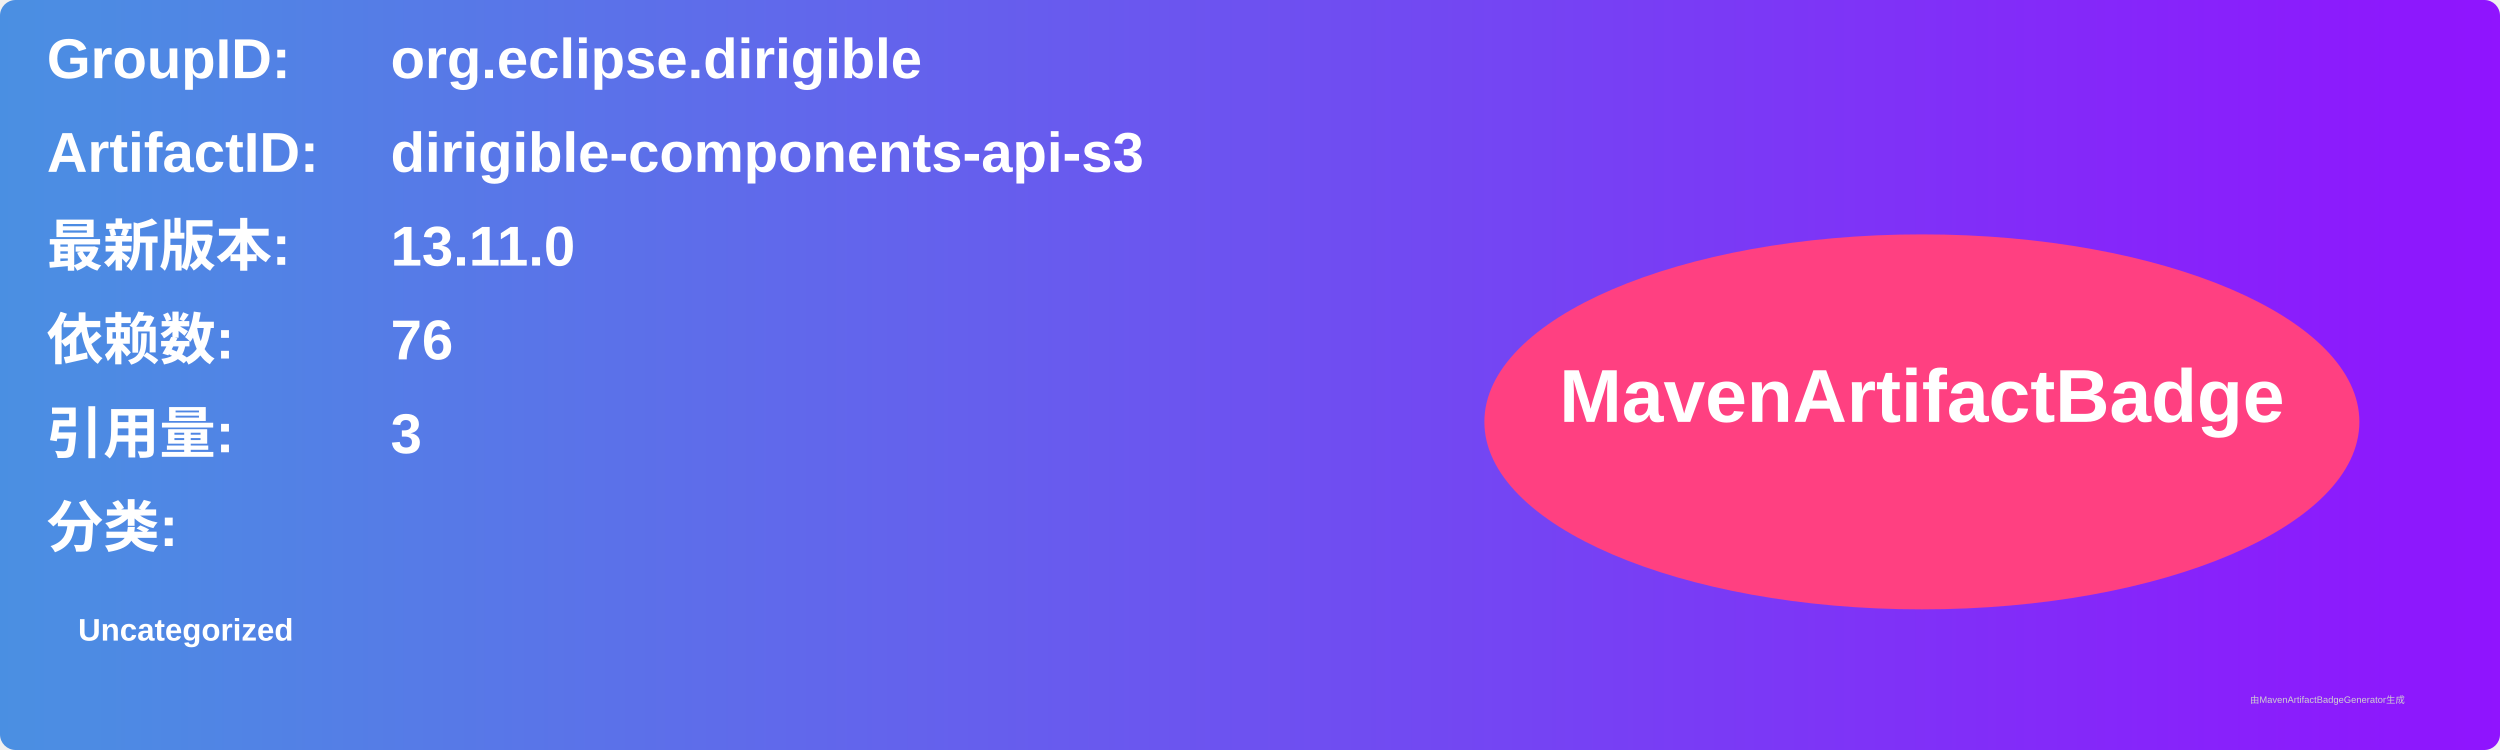
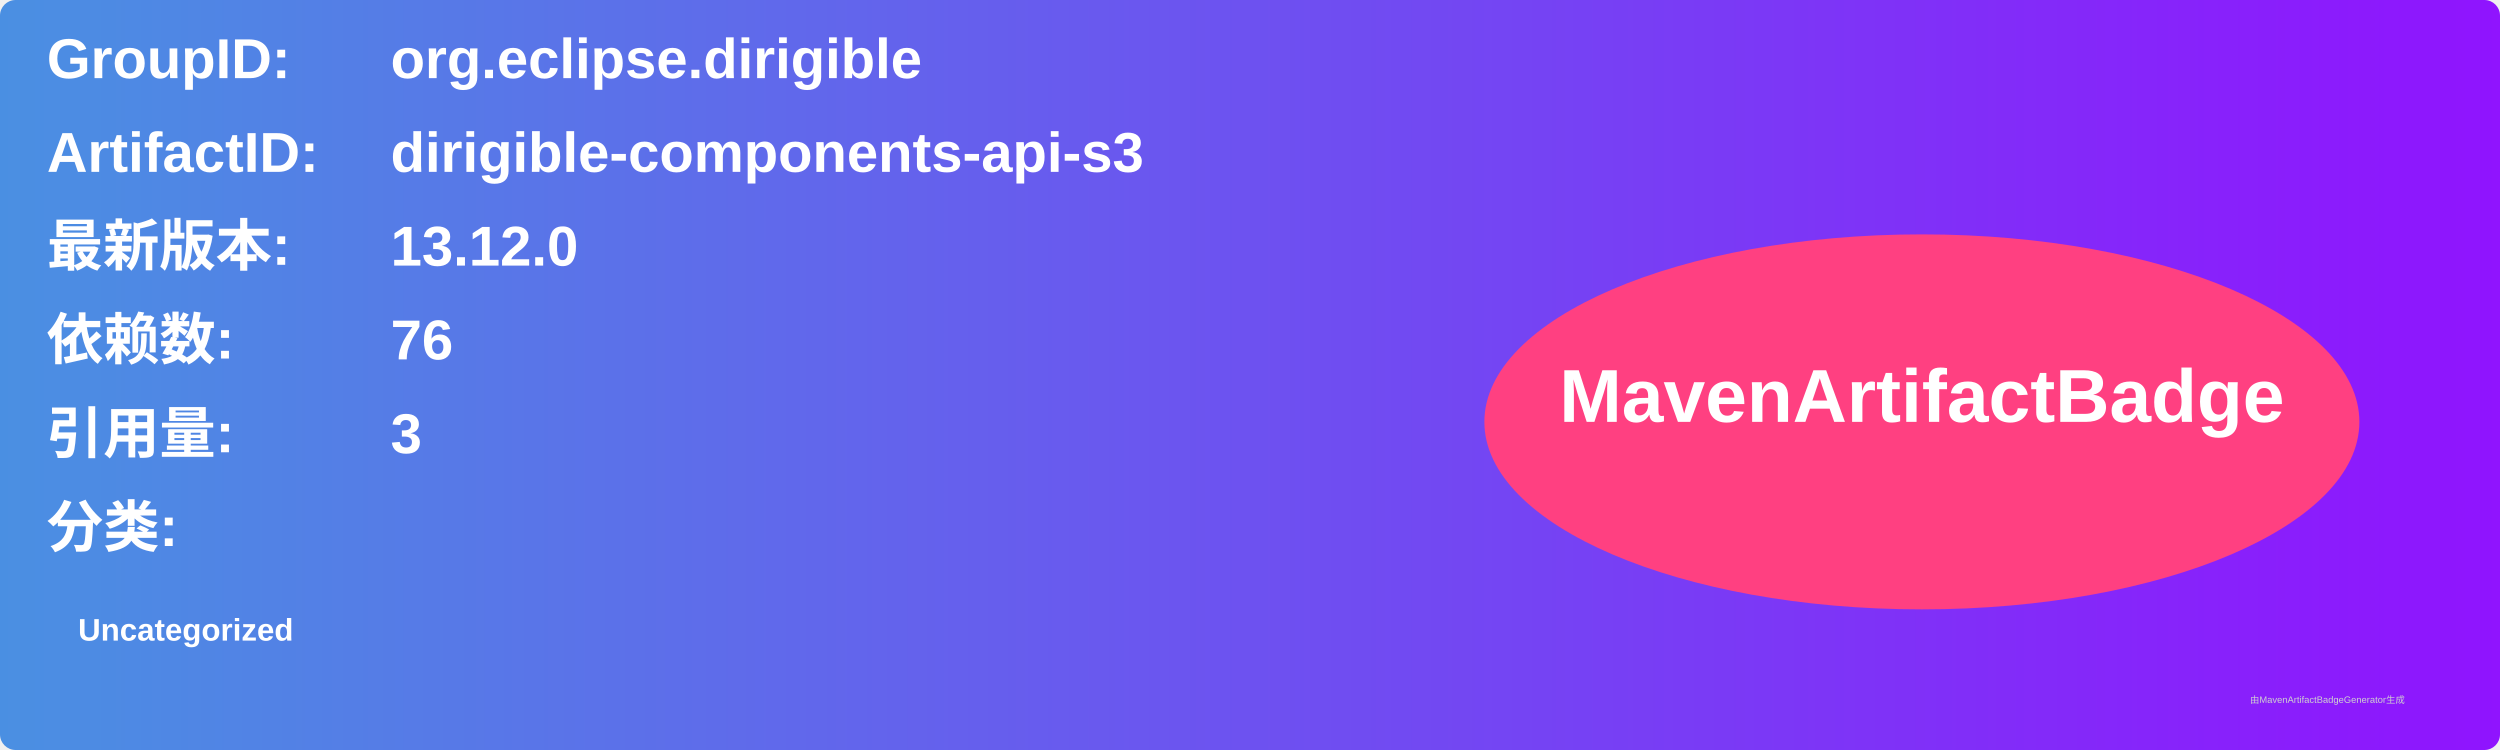
<svg xmlns="http://www.w3.org/2000/svg" width="800" height="240" viewBox="0 0 800 240">
  <linearGradient id="grad" x1="0%" y1="0%" x2="100%" y2="0%">
    <stop offset="0%" stop-color="#4a90e2" />
    <stop offset="100%" stop-color="#9013fe" />
  </linearGradient>
  <rect width="100%" height="100%" rx="5" ry="5" fill="url(#grad)" />
  <g transform="translate(15, 15)">
    <text x="0" y="10" font-family="Arial" font-size="18" fill="white" font-weight="bold" width="260">GroupID:</text>
    <text x="110" y="10" font-family="Arial" font-size="18" fill="white" font-weight="bold" width="460">org.eclipse.dirigible</text>
    <text x="0" y="40" font-family="Arial" font-size="18" fill="white" font-weight="bold" width="260">ArtifactID:</text>
    <text x="110" y="40" font-family="Arial" font-size="18" fill="white" font-weight="bold" width="460">dirigible-components-api-s3</text>
    <text x="0" y="70" font-family="Arial" font-size="18" fill="white" font-weight="bold">最新版本:</text>
    <text x="110" y="70" font-family="Arial" font-size="18" fill="white" font-weight="bold">
-       <tspan font-weight="bold">13.11.0</tspan>
+       <tspan font-weight="bold">13.12.0</tspan>
    </text>
    <text x="0" y="100" font-family="Arial" font-size="18" fill="white" font-weight="bold">依赖数: </text>
    <text x="110" y="100" font-family="Arial" font-size="18" fill="white">
      <tspan font-weight="bold">76</tspan>
    </text>
    <text x="0" y="130" font-family="Arial" font-size="18" fill="white" font-weight="bold">引用量: </text>
    <text x="110" y="130" font-family="Arial" font-size="18" fill="white">
      <tspan font-weight="bold">3</tspan>
    </text>
    <text x="0" y="160" font-family="Arial" font-size="18" fill="white" font-weight="bold">分类:</text>
    <text x="10" y="190" font-family="Arial" font-size="10" fill="white">
      <tspan font-weight="bold">Uncategorized</tspan>
    </text>
    <ellipse cx="600" cy="120" rx="140" ry="60" fill="#ff4081" />
    <text x="600" y="120" text-anchor="middle" font-family="Arial" font-size="24" fill="white" font-weight="bold">MavenArtifactBadge</text>
  </g>
  <text x="720" y="225" font-family="Arial" font-size="3" fill="#d0d0d0">由MavenArtifactBadgeGenerator生成</text>
</svg>
